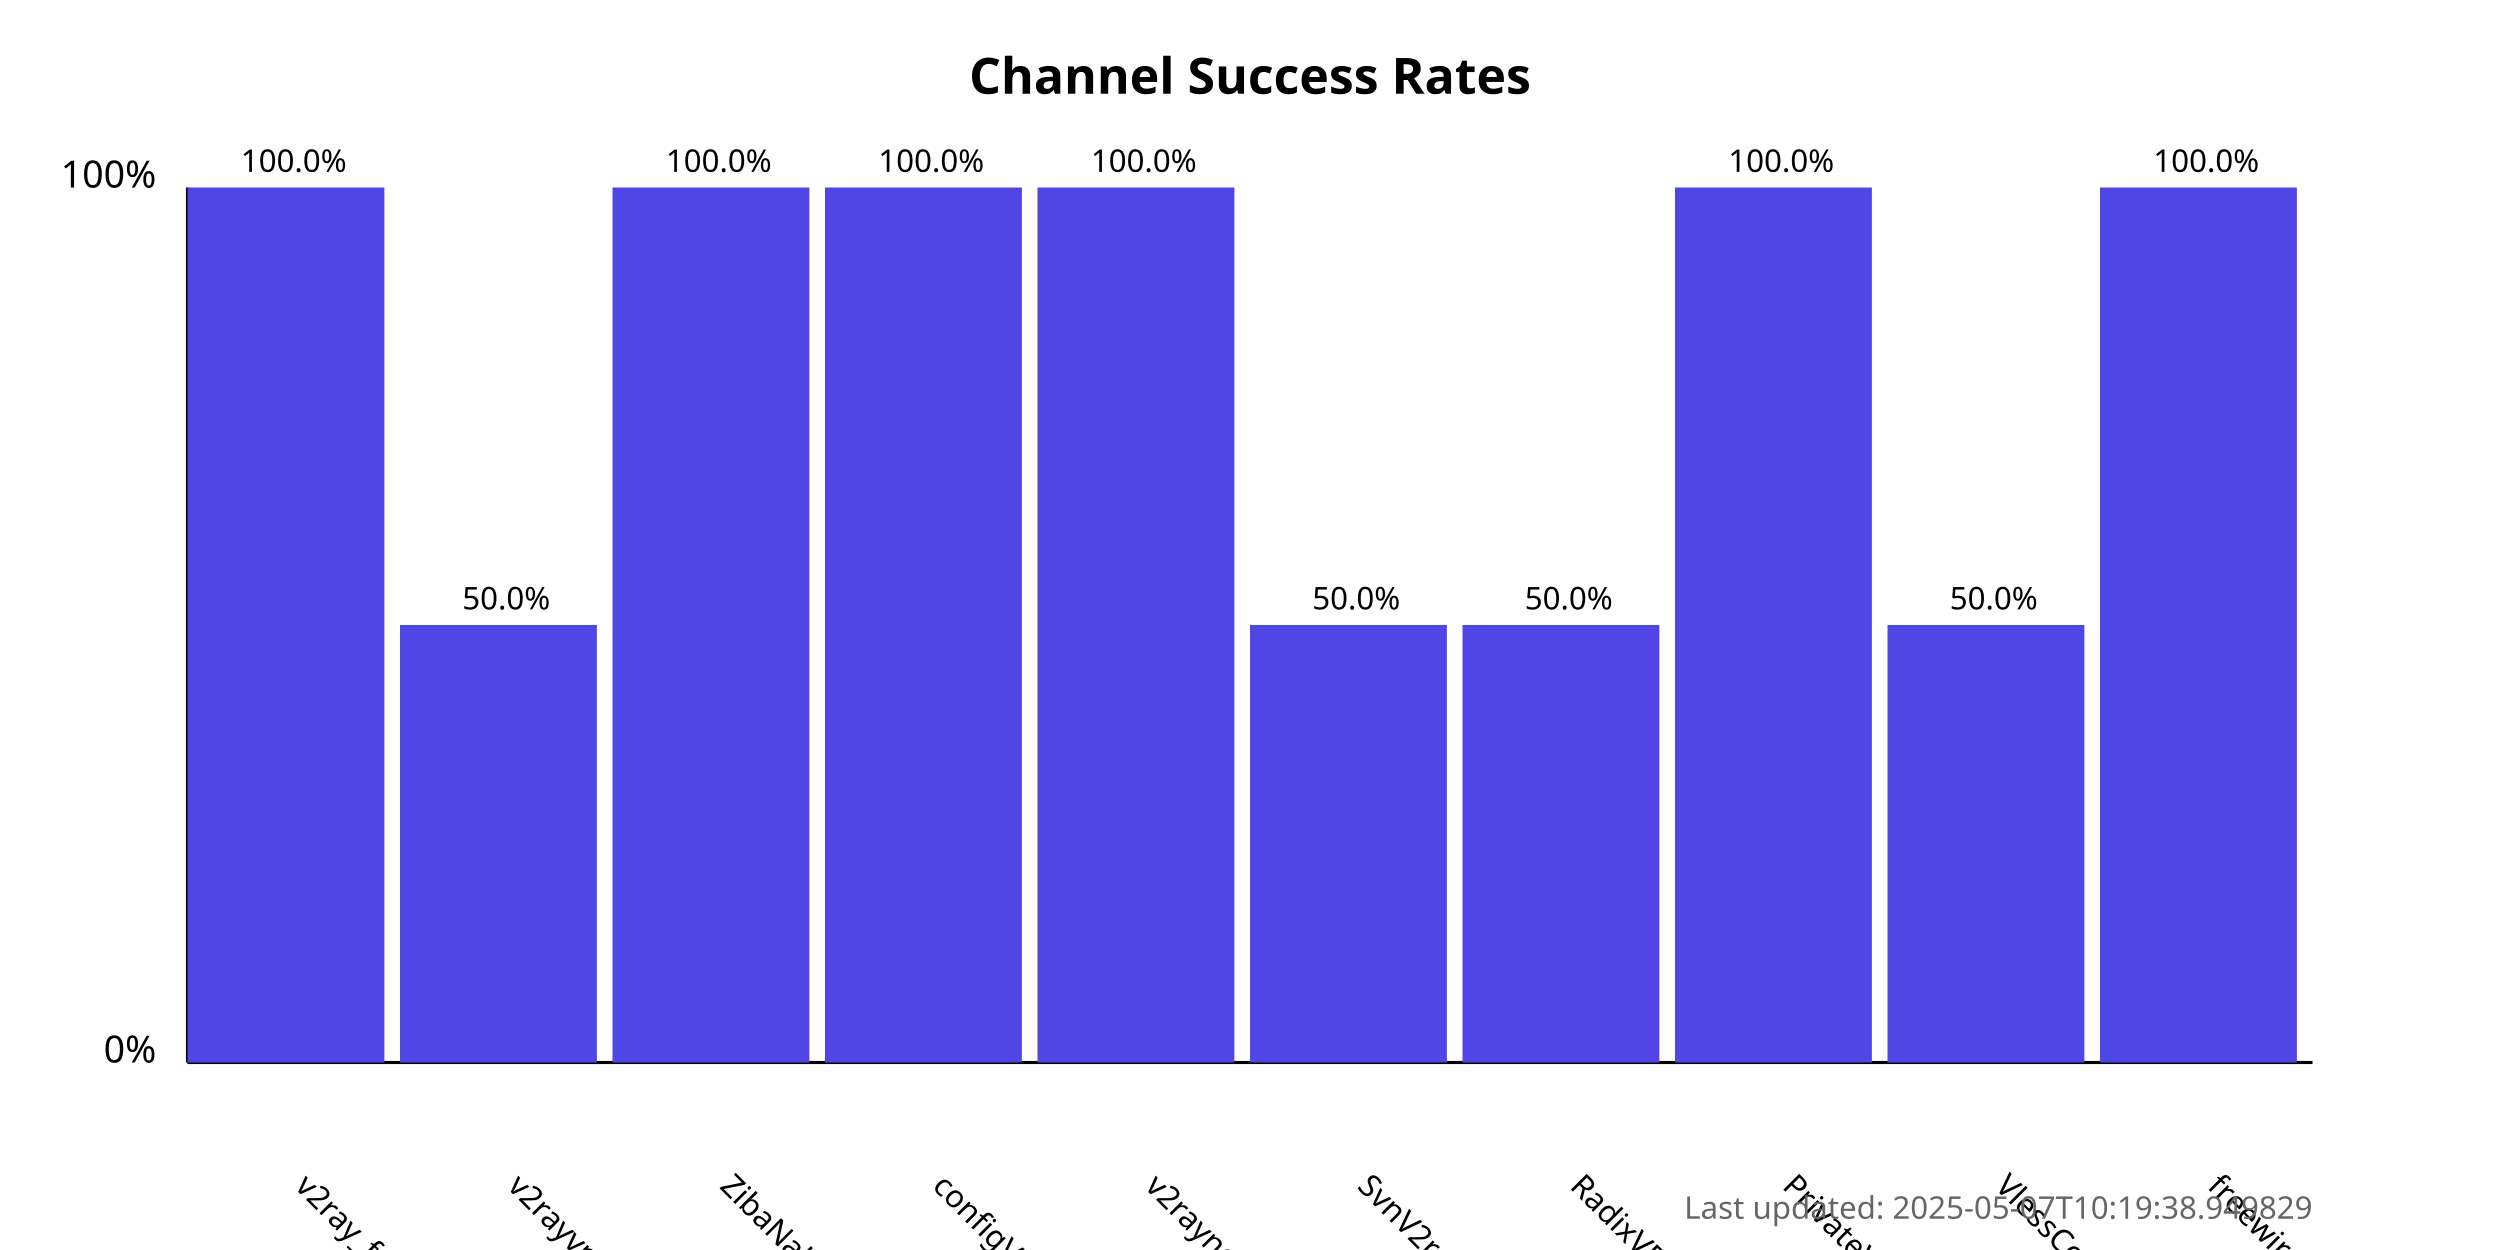
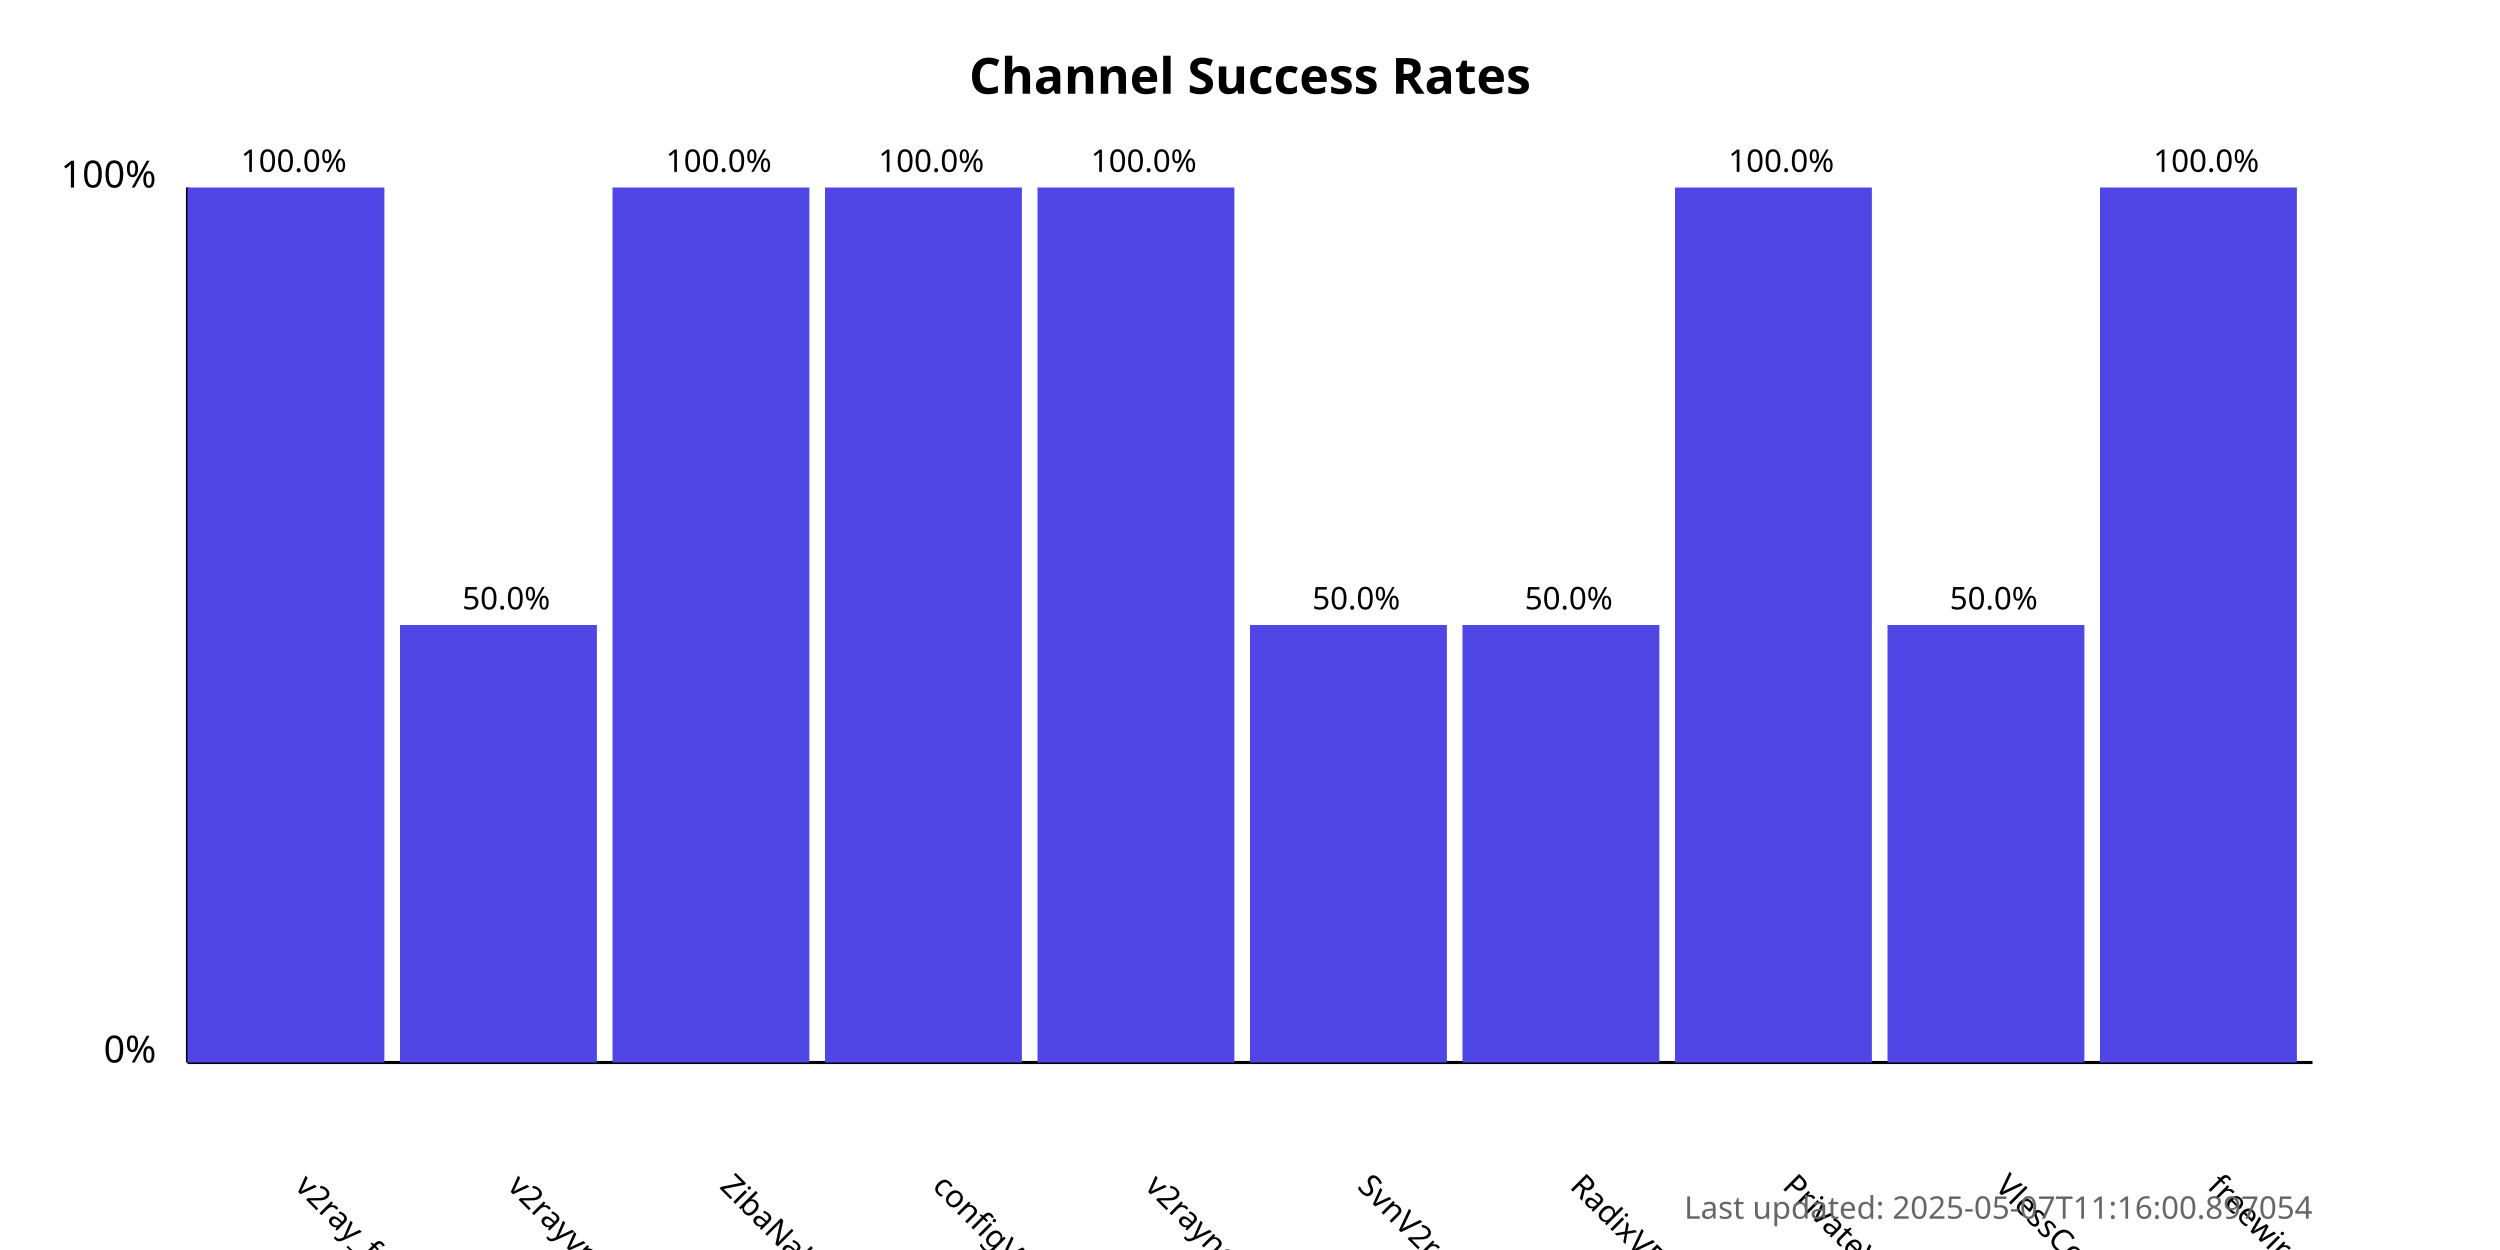
<svg xmlns="http://www.w3.org/2000/svg" width="800" height="400">
  <style>
            .chart-title { font: bold 16px sans-serif; }
            .axis-label { font: 12px sans-serif; }
            .tick-label { font: 10px sans-serif; }
            .bar { fill: #4f46e5; }
            .bar:hover { fill: #6366f1; }
            .timestamp { font: 10px sans-serif; fill: #666; }
        </style>
  <text x="400.0" y="30" text-anchor="middle" class="chart-title">
            Channel Success Rates
        </text>
  <line x1="60" y1="340" x2="60" y2="60" stroke="black" stroke-width="1" />
  <line x1="60" y1="340" x2="740" y2="340" stroke="black" stroke-width="1" />
  <text x="50" y="340" text-anchor="end" class="axis-label">0%</text>
  <text x="50" y="60" text-anchor="end" class="axis-label">100%</text>
  <g>
    <rect x="60" y="60.0" width="63.0" height="280.0" class="bar" />
    <text x="94.0" y="380" transform="rotate(45, 94.0, 380)" text-anchor="start" class="tick-label">
                v2ray_free_conf
            </text>
    <text x="94.0" y="55.0" text-anchor="middle" class="tick-label">
                100.0%
            </text>
  </g>
  <g>
    <rect x="128.0" y="200.0" width="63.0" height="140.0" class="bar" />
    <text x="162.0" y="380" transform="rotate(45, 162.0, 380)" text-anchor="start" class="tick-label">
                v2rayvpno
            </text>
    <text x="162.0" y="195.0" text-anchor="middle" class="tick-label">
                50.0%
            </text>
  </g>
  <g>
    <rect x="196.0" y="60.0" width="63.0" height="280.0" class="bar" />
    <text x="230.0" y="380" transform="rotate(45, 230.0, 380)" text-anchor="start" class="tick-label">
                ZibaNabz
            </text>
    <text x="230.0" y="55.0" text-anchor="middle" class="tick-label">
                100.0%
            </text>
  </g>
  <g>
    <rect x="264.0" y="60.0" width="63.0" height="280.0" class="bar" />
    <text x="298.0" y="380" transform="rotate(45, 298.0, 380)" text-anchor="start" class="tick-label">
                configV2rayForFree
            </text>
    <text x="298.0" y="55.0" text-anchor="middle" class="tick-label">
                100.0%
            </text>
  </g>
  <g>
    <rect x="332.0" y="60.0" width="63.0" height="280.0" class="bar" />
    <text x="366.0" y="380" transform="rotate(45, 366.0, 380)" text-anchor="start" class="tick-label">
                v2rayngvpn
            </text>
    <text x="366.0" y="55.0" text-anchor="middle" class="tick-label">
                100.0%
            </text>
  </g>
  <g>
    <rect x="400.0" y="200.0" width="63.0" height="140.0" class="bar" />
    <text x="434.0" y="380" transform="rotate(45, 434.0, 380)" text-anchor="start" class="tick-label">
                SvnV2ray
            </text>
    <text x="434.0" y="195.0" text-anchor="middle" class="tick-label">
                50.0%
            </text>
  </g>
  <g>
    <rect x="468.0" y="200.0" width="63.0" height="140.0" class="bar" />
    <text x="502.0" y="380" transform="rotate(45, 502.0, 380)" text-anchor="start" class="tick-label">
                RadixVPN
            </text>
    <text x="502.0" y="195.0" text-anchor="middle" class="tick-label">
                50.0%
            </text>
  </g>
  <g>
    <rect x="536.0" y="60.0" width="63.0" height="280.0" class="bar" />
    <text x="570.0" y="380" transform="rotate(45, 570.0, 380)" text-anchor="start" class="tick-label">
                PrivateVPNs
            </text>
    <text x="570.0" y="55.0" text-anchor="middle" class="tick-label">
                100.0%
            </text>
  </g>
  <g>
    <rect x="604.0" y="200.0" width="63.0" height="140.0" class="bar" />
    <text x="638.0" y="380" transform="rotate(45, 638.0, 380)" text-anchor="start" class="tick-label">
                VlessConfig
            </text>
    <text x="638.0" y="195.0" text-anchor="middle" class="tick-label">
                50.0%
            </text>
  </g>
  <g>
    <rect x="672.0" y="60.0" width="63.0" height="280.0" class="bar" />
    <text x="706.0" y="380" transform="rotate(45, 706.0, 380)" text-anchor="start" class="tick-label">
                freewireguard
            </text>
    <text x="706.0" y="55.0" text-anchor="middle" class="tick-label">
                100.0%
            </text>
  </g>
  <text x="740" y="390" text-anchor="end" class="timestamp">
-             Last updated: 2025-05-07T10:19:38.949829
+             Last updated: 2025-05-07T11:16:00.897054
        </text>
</svg>
